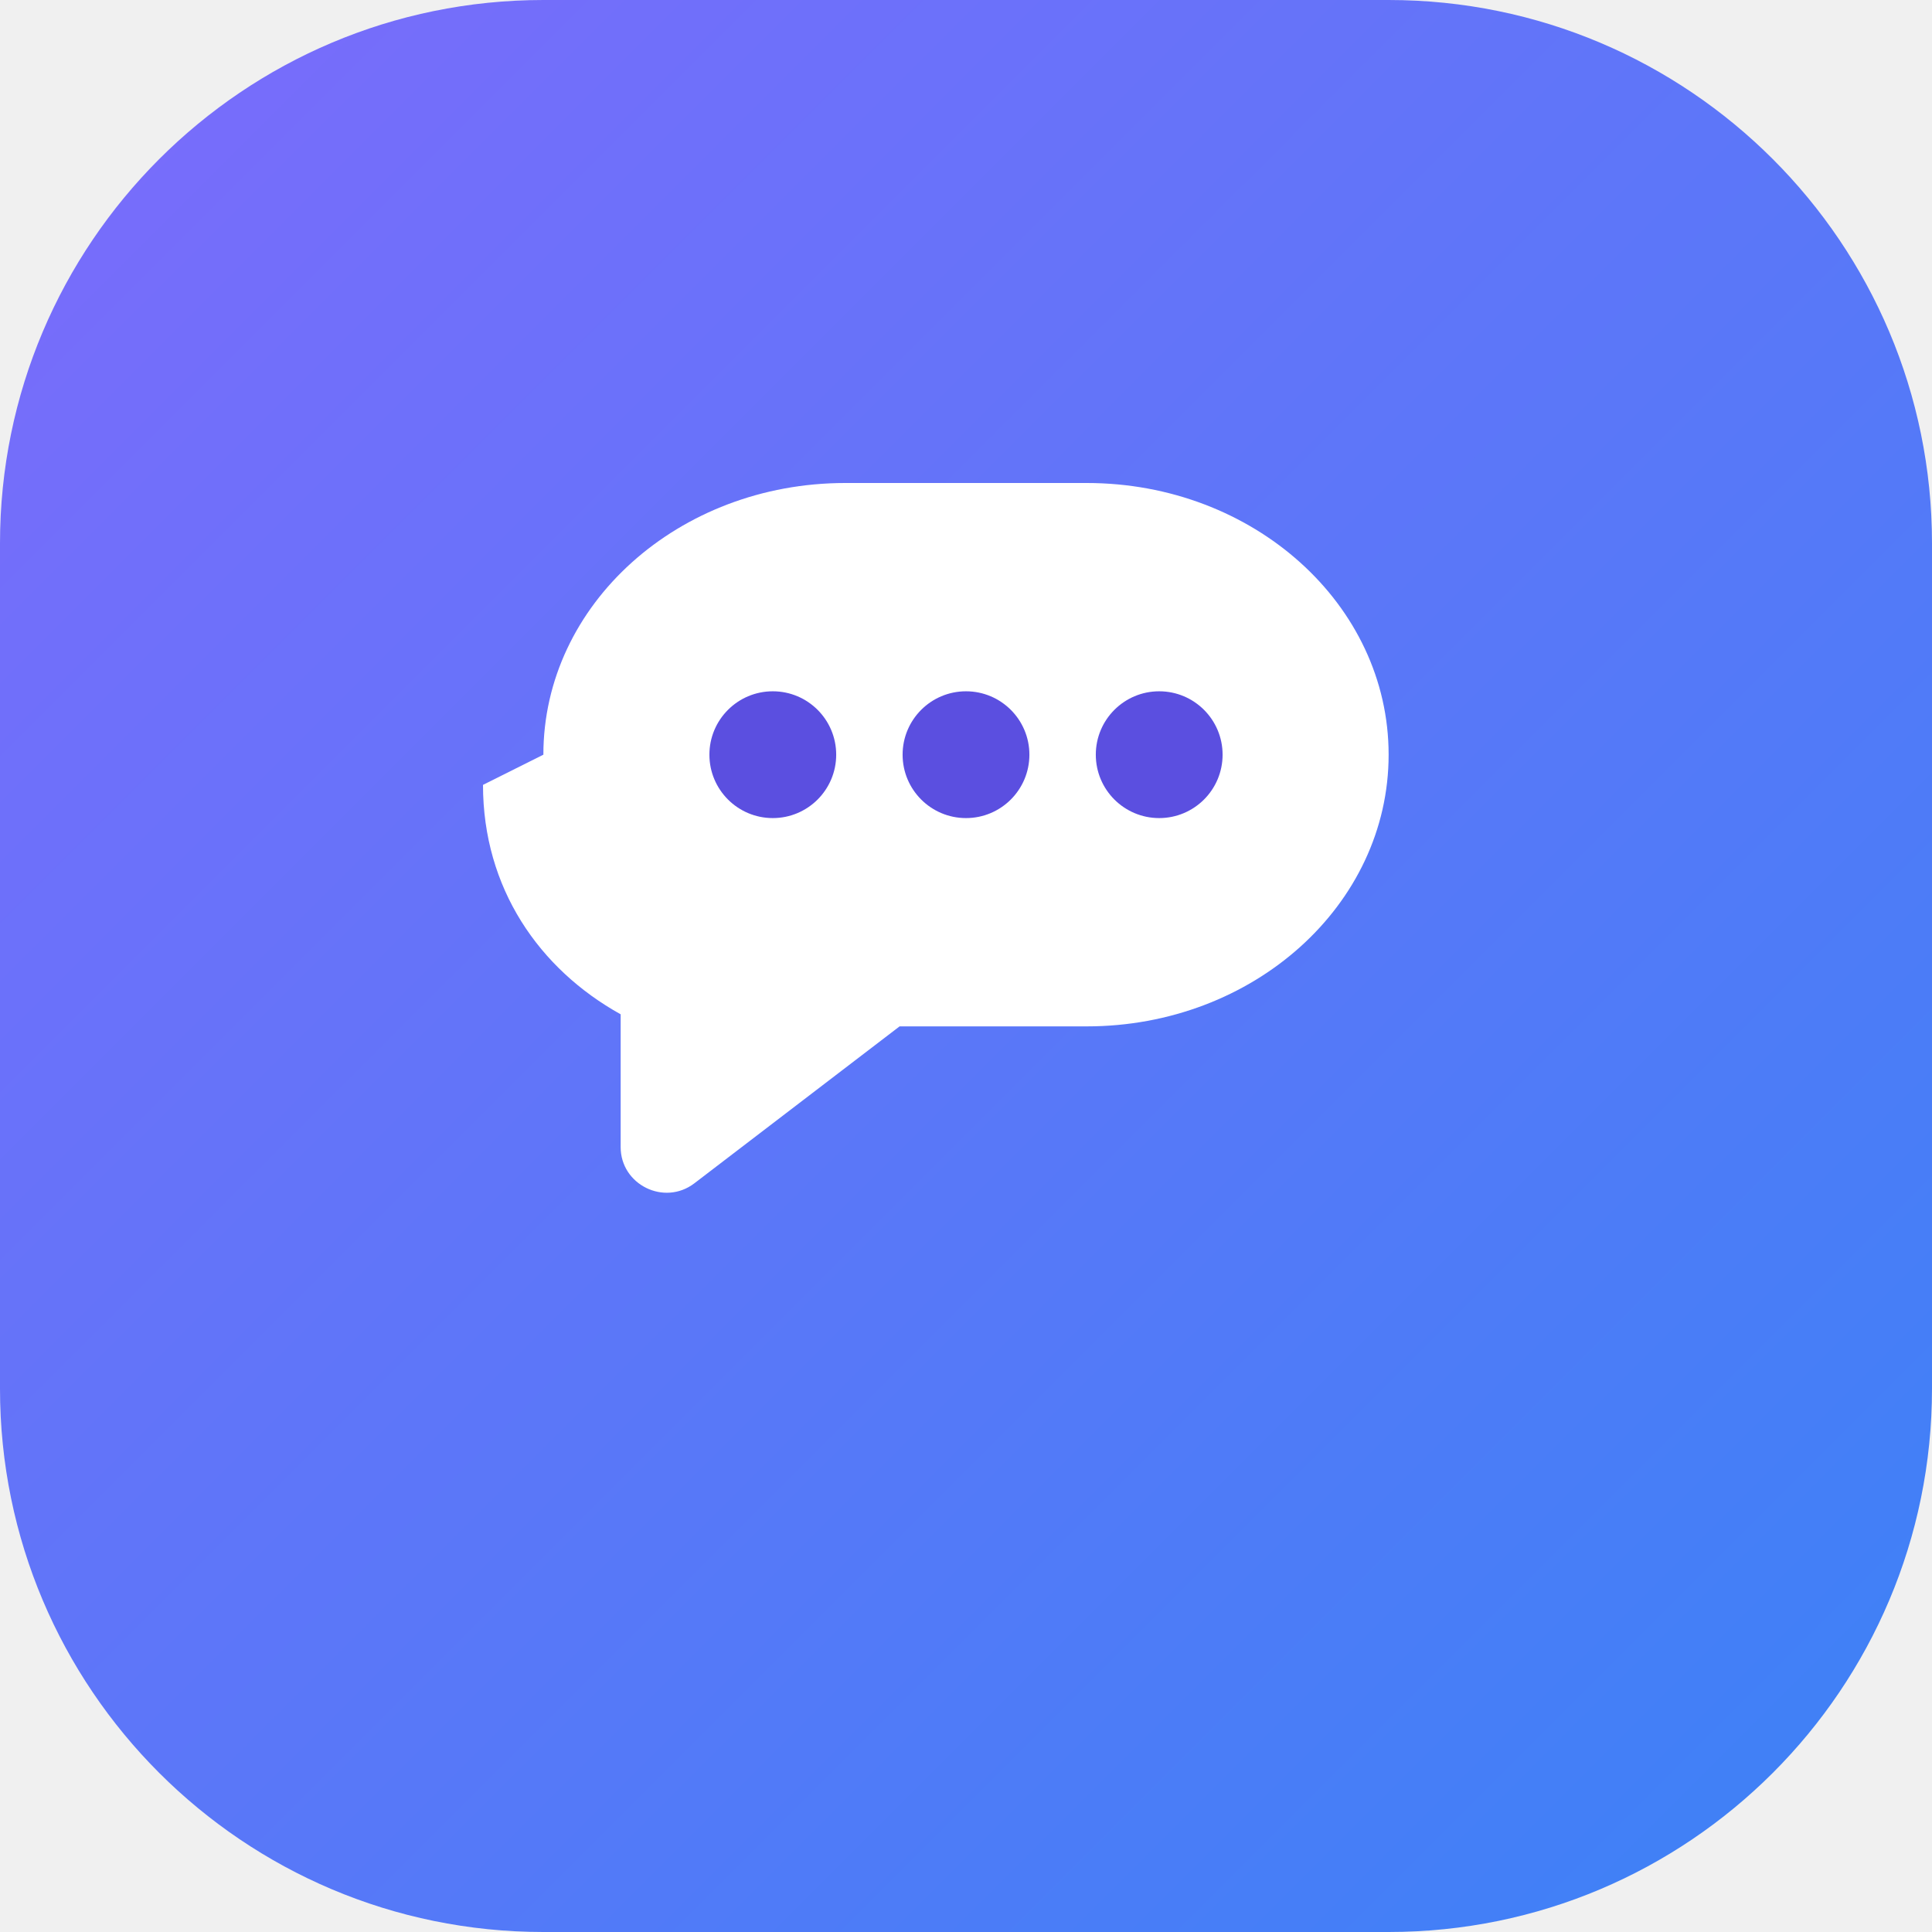
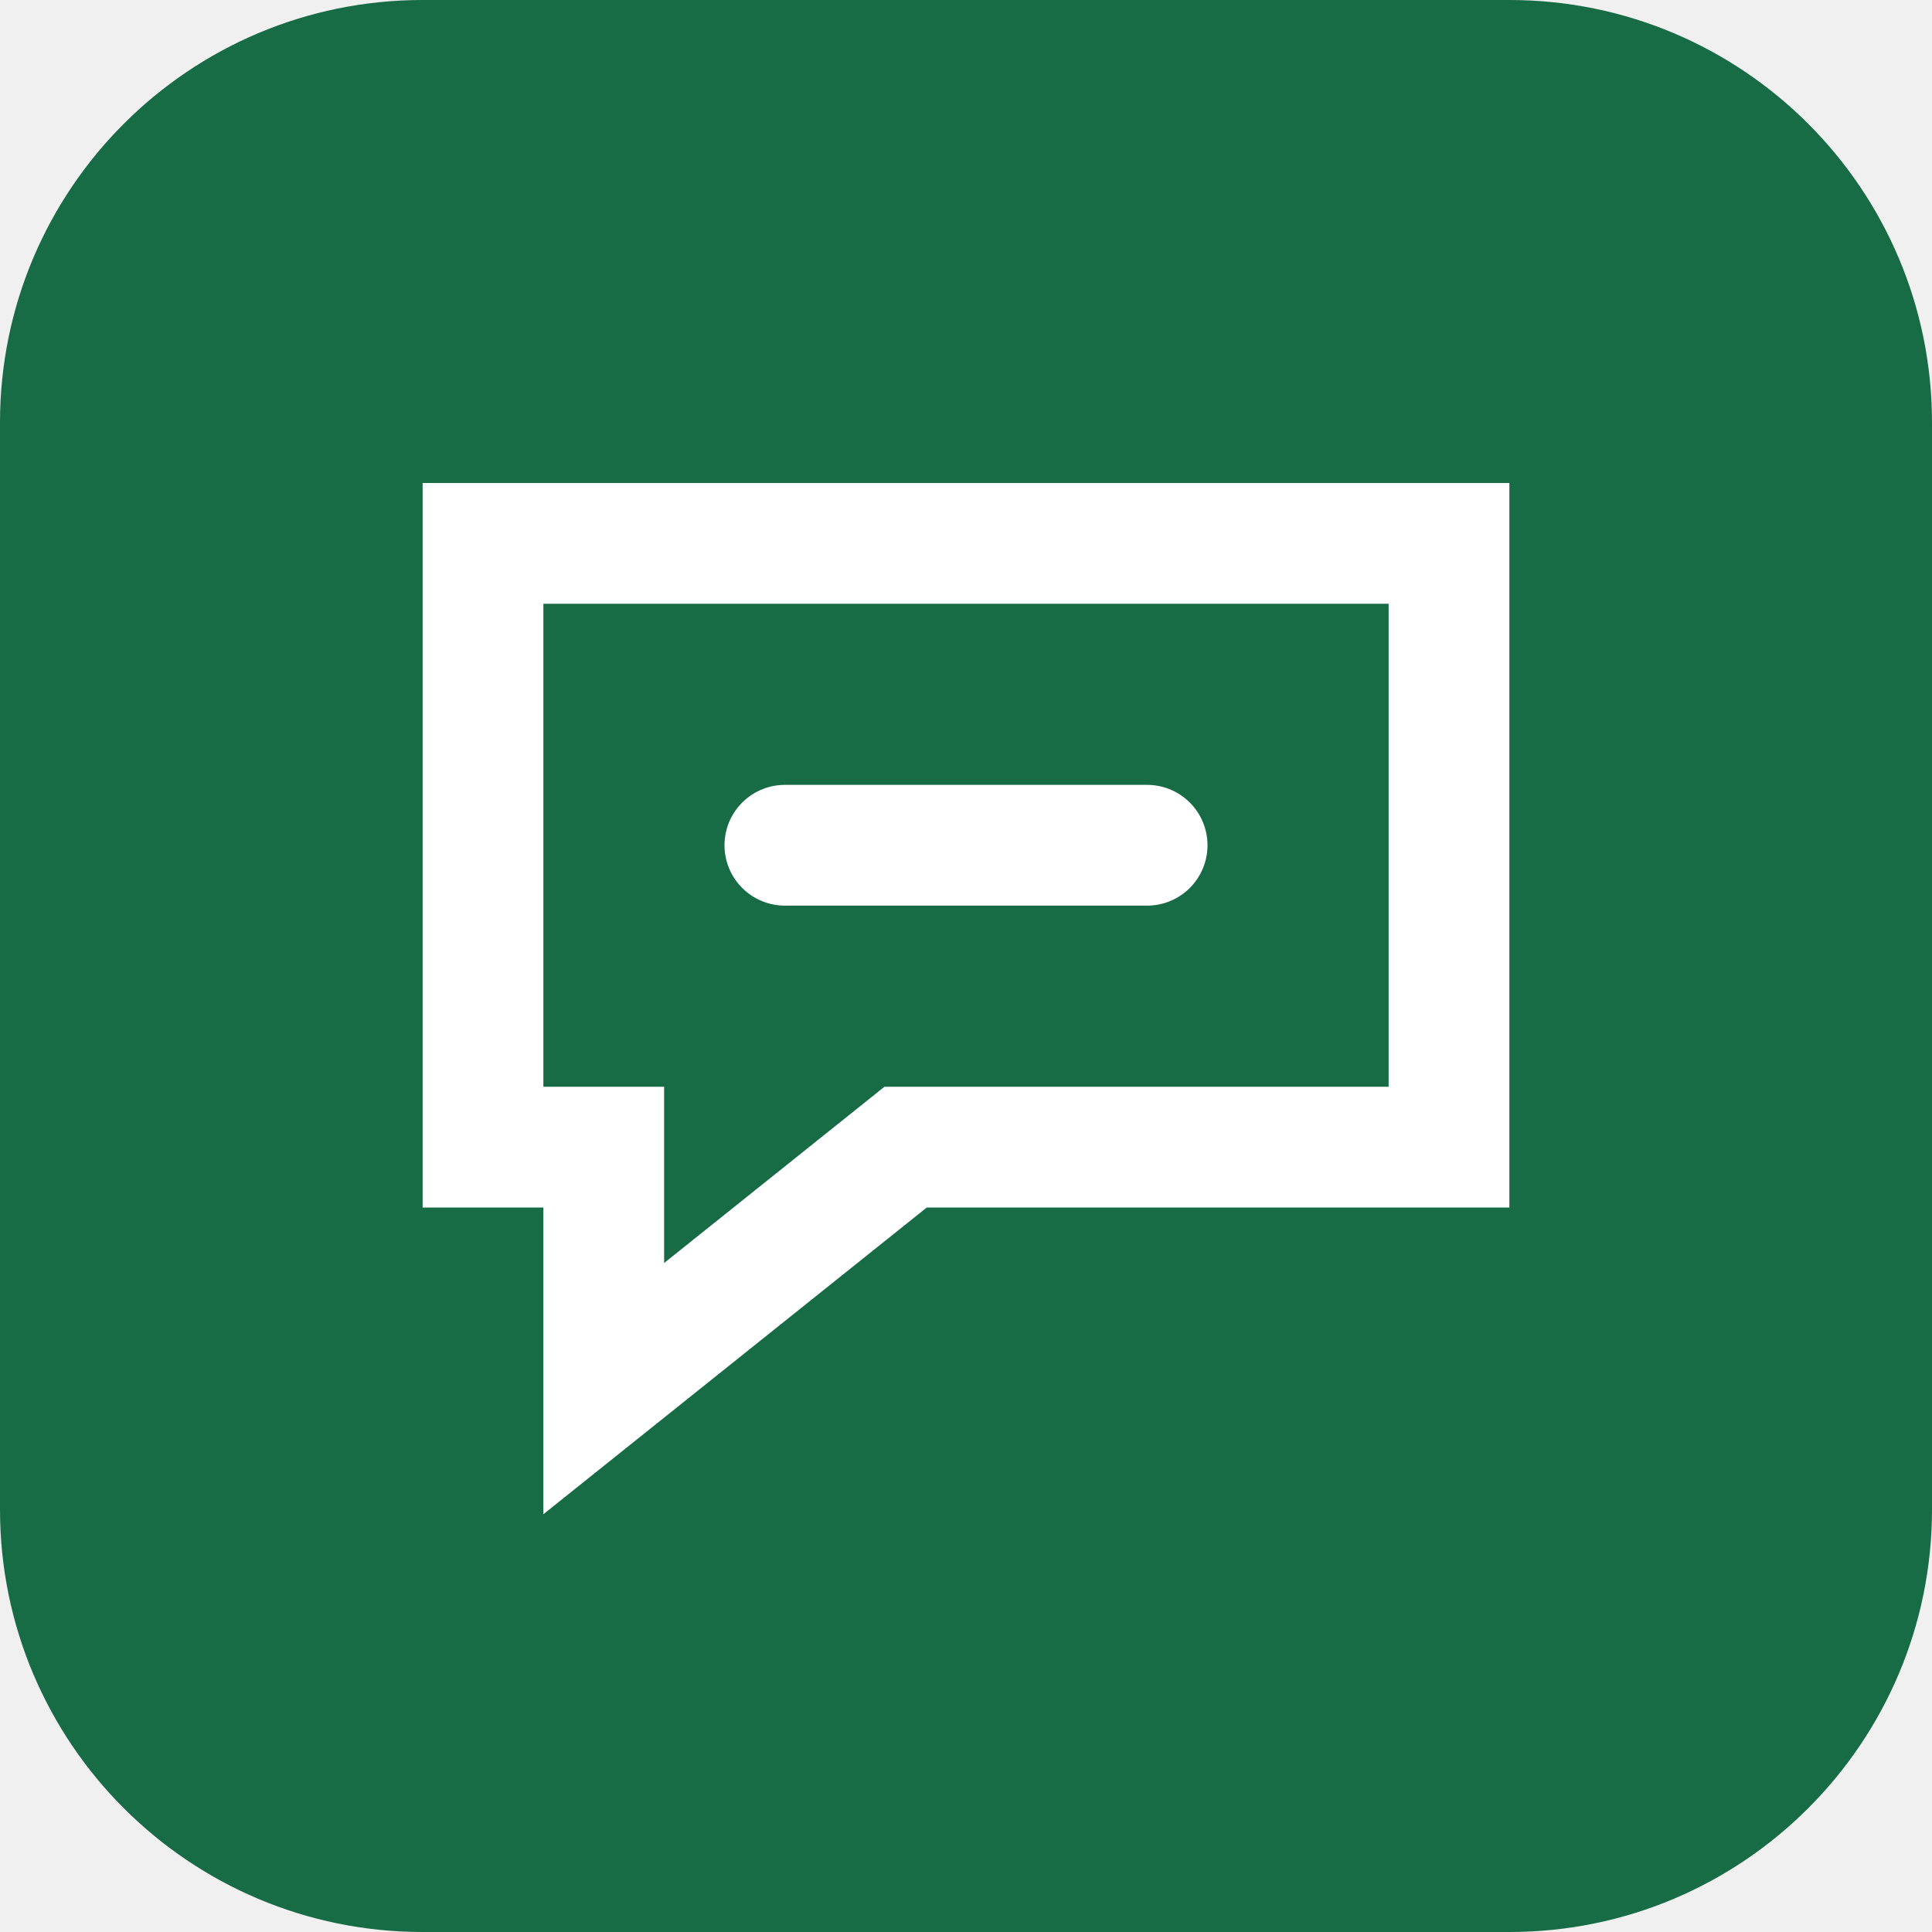
<svg xmlns="http://www.w3.org/2000/svg" viewBox="0 0 32 32">
-   <defs>
-     <linearGradient id="g" x1="0" y1="0" x2="32" y2="32" gradientUnits="userSpaceOnUse">
-       <stop offset="0" stop-color="#7c6bfb" />
-       <stop offset="1" stop-color="#3b82f6" />
-     </linearGradient>
-   </defs>
-   <rect width="32" height="32" rx="9" fill="url(#g)" />
-   <path d="M9 12.5c0-2.49 2.24-4.5 5-4.5h4c2.76 0 5 2.01 5 4.5s-2.24 4.5-5 4.5h-3.1l-3.4 2.6c-.5.38-1.22.02-1.22-.6v-2.2c-1.35-.75-2.28-2.09-2.28-3.8Z" fill="#fff" />
-   <circle cx="12.8" cy="12.5" r="1.05" fill="#5b4fe0" />
-   <circle cx="16" cy="12.5" r="1.05" fill="#5b4fe0" />
-   <circle cx="19.2" cy="12.5" r="1.05" fill="#5b4fe0" />
+   <rect width="32" height="32" rx="7" fill="#176b45" />
+   <path d="M8 9h16v10H15l-5 4v-4H8z" fill="none" stroke="#fff" stroke-width="2" />
+   <path d="M13 14h6" stroke="#fff" stroke-width="2" stroke-linecap="round" />
</svg>
